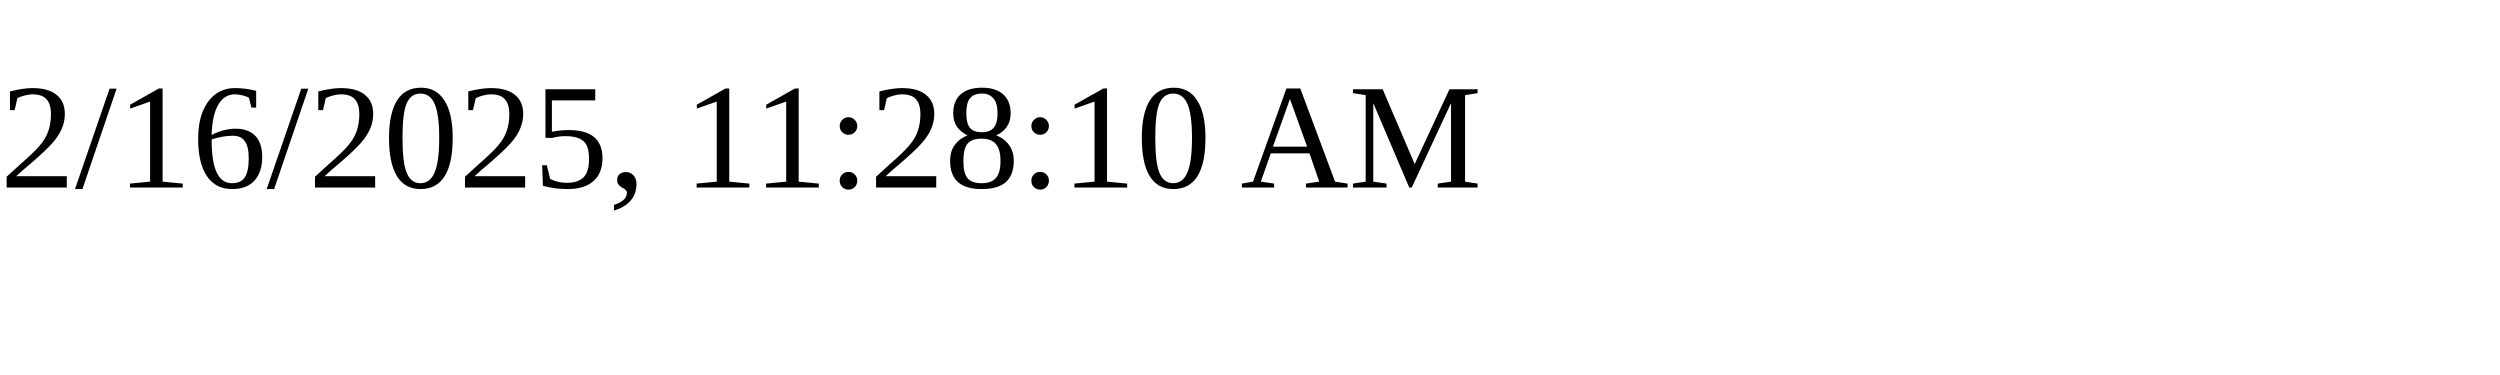
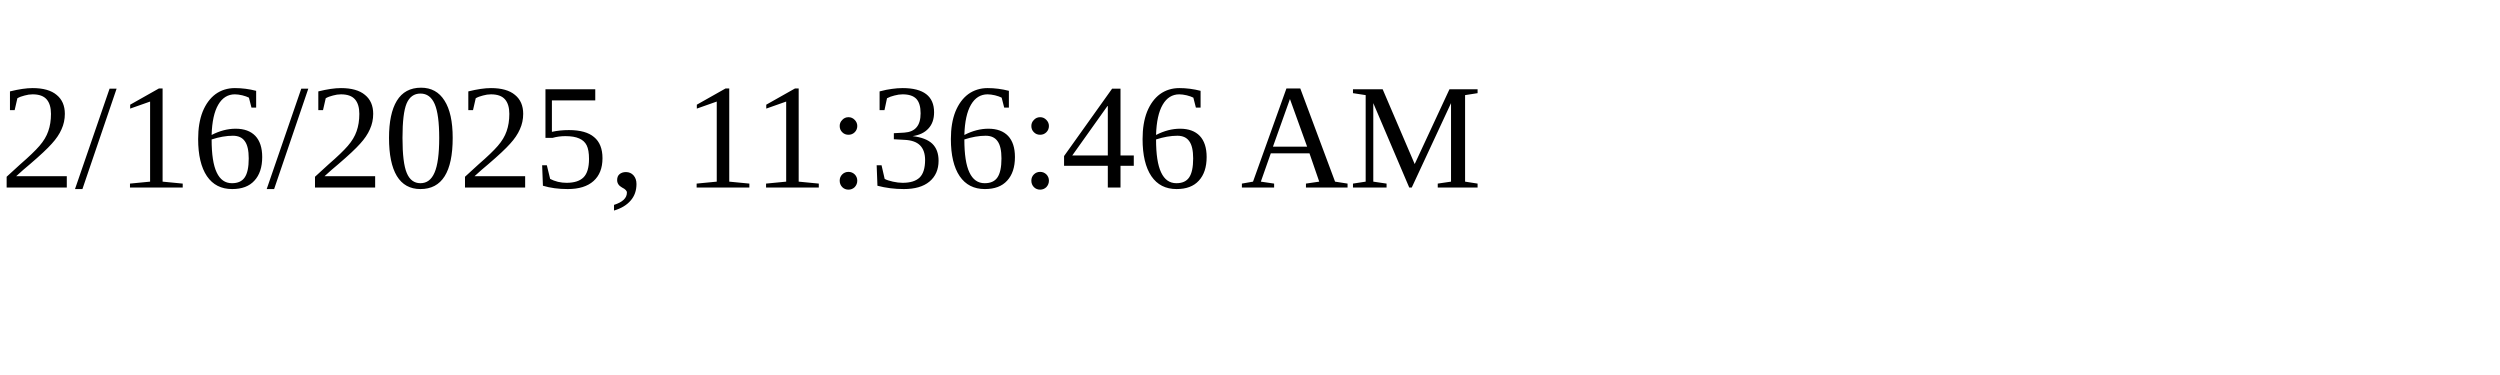
<svg xmlns="http://www.w3.org/2000/svg" height="30" width="200">
-   <text x="0" y="15">2/16/2025, 11:28:10 AM</text>
+   <text x="0" y="15">2/16/2025, 11:36:46 AM</text>
</svg>
